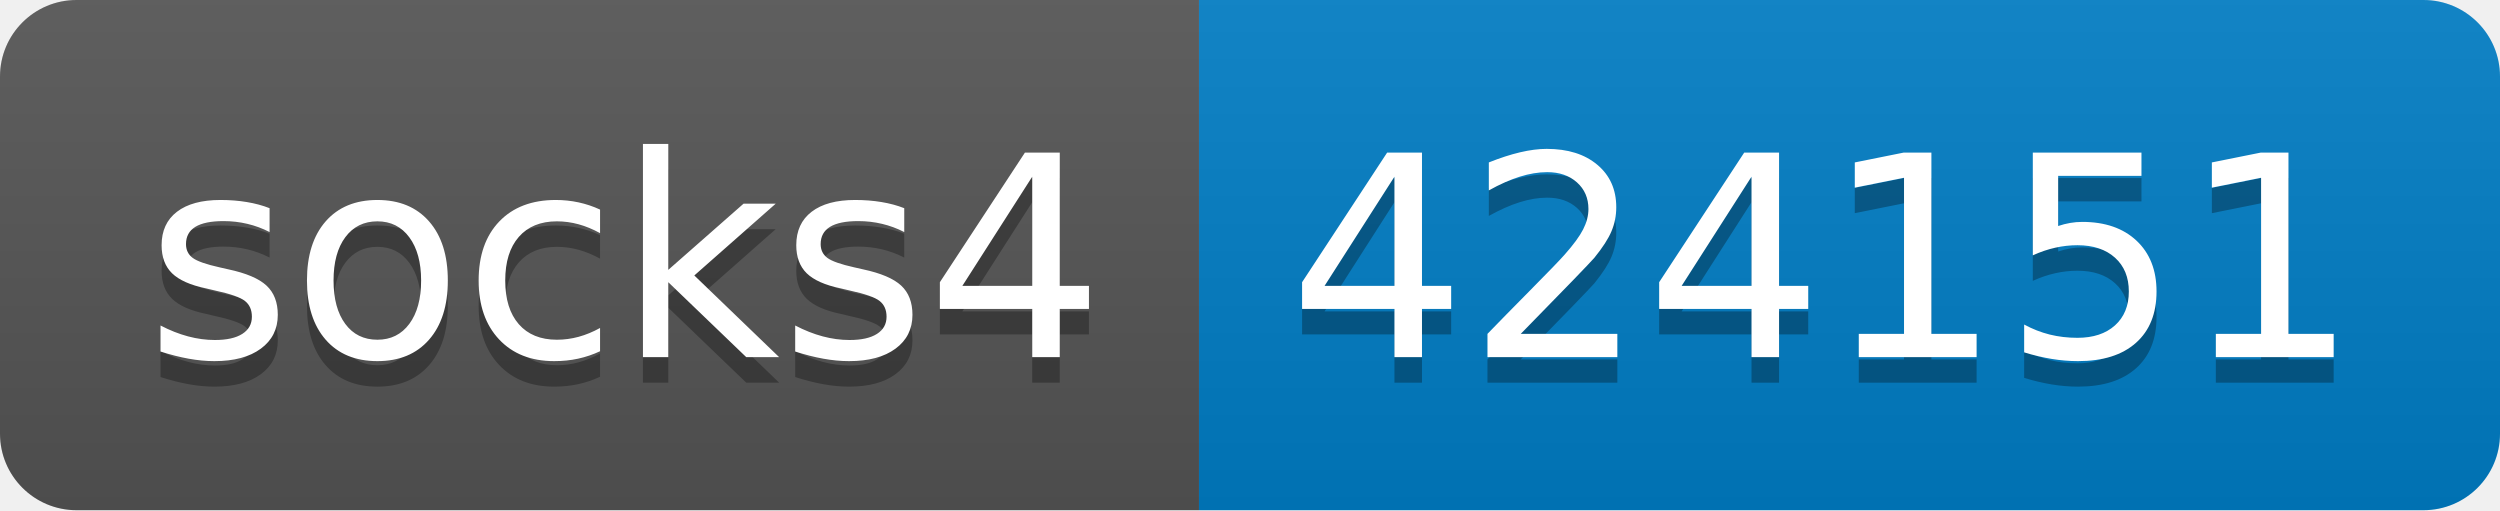
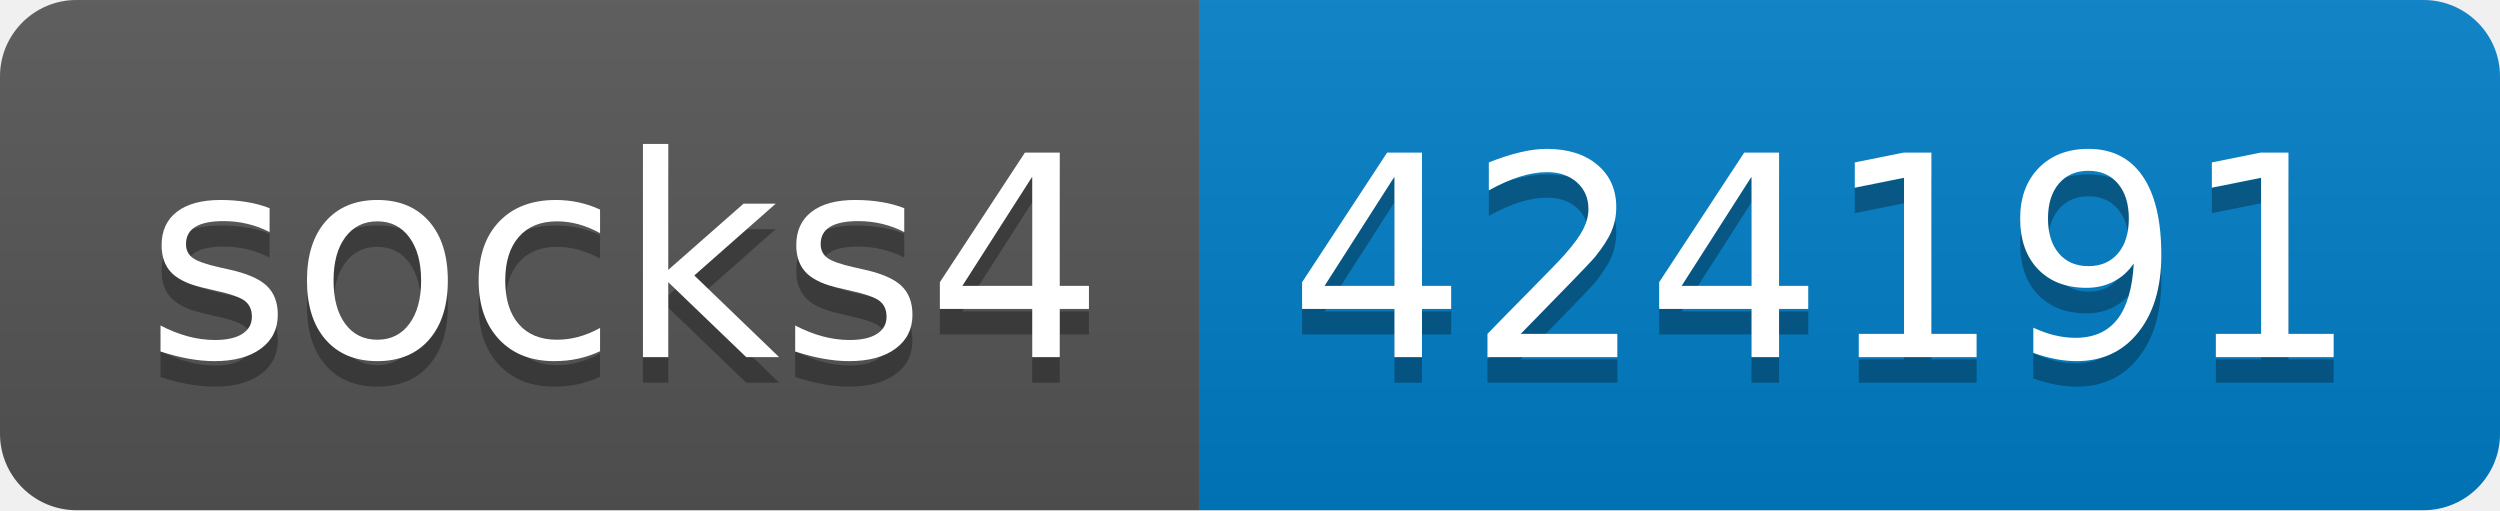
- <svg xmlns="http://www.w3.org/2000/svg" width="98" height="20" role="img" aria-label="socks4: 424151">
+ <svg xmlns="http://www.w3.org/2000/svg" width="98" height="20" role="img" aria-label="socks4: 424191">
  <linearGradient id="s" x2="0" y2="100%">
    <stop offset="0" stop-color="#bbb" stop-opacity=".1" />
    <stop offset="1" stop-opacity=".1" />
  </linearGradient>
  <clipPath id="r">
    <rect width="98" height="20" rx="3" fill="#fff" />
  </clipPath>
  <g clip-path="url(#r)">
    <rect width="47" height="20" fill="#555" />
    <rect x="47" width="51" height="20" fill="#007ec6" />
    <rect width="98" height="20" fill="url(#s)" />
  </g>
  <g fill="#fff" text-anchor="middle" font-family="Verdana,Geneva,DejaVu Sans,sans-serif" text-rendering="geometricPrecision" font-size="110">
    <text aria-hidden="true" x="245" y="150" fill="#010101" fill-opacity=".3" transform="scale(.1)" textLength="370">socks4</text>
    <text x="245" y="140" transform="scale(.1)" fill="#fff" textLength="370">socks4</text>
-     <text aria-hidden="true" x="715" y="150" fill="#010101" fill-opacity=".3" transform="scale(.1)" textLength="410">424151</text>
-     <text x="715" y="140" transform="scale(.1)" fill="#fff" textLength="410">424151</text>
+     <text aria-hidden="true" x="715" y="150" fill="#010101" fill-opacity=".3" transform="scale(.1)" textLength="410">424191</text>
+     <text x="715" y="140" transform="scale(.1)" fill="#fff" textLength="410">424191</text>
  </g>
</svg>
